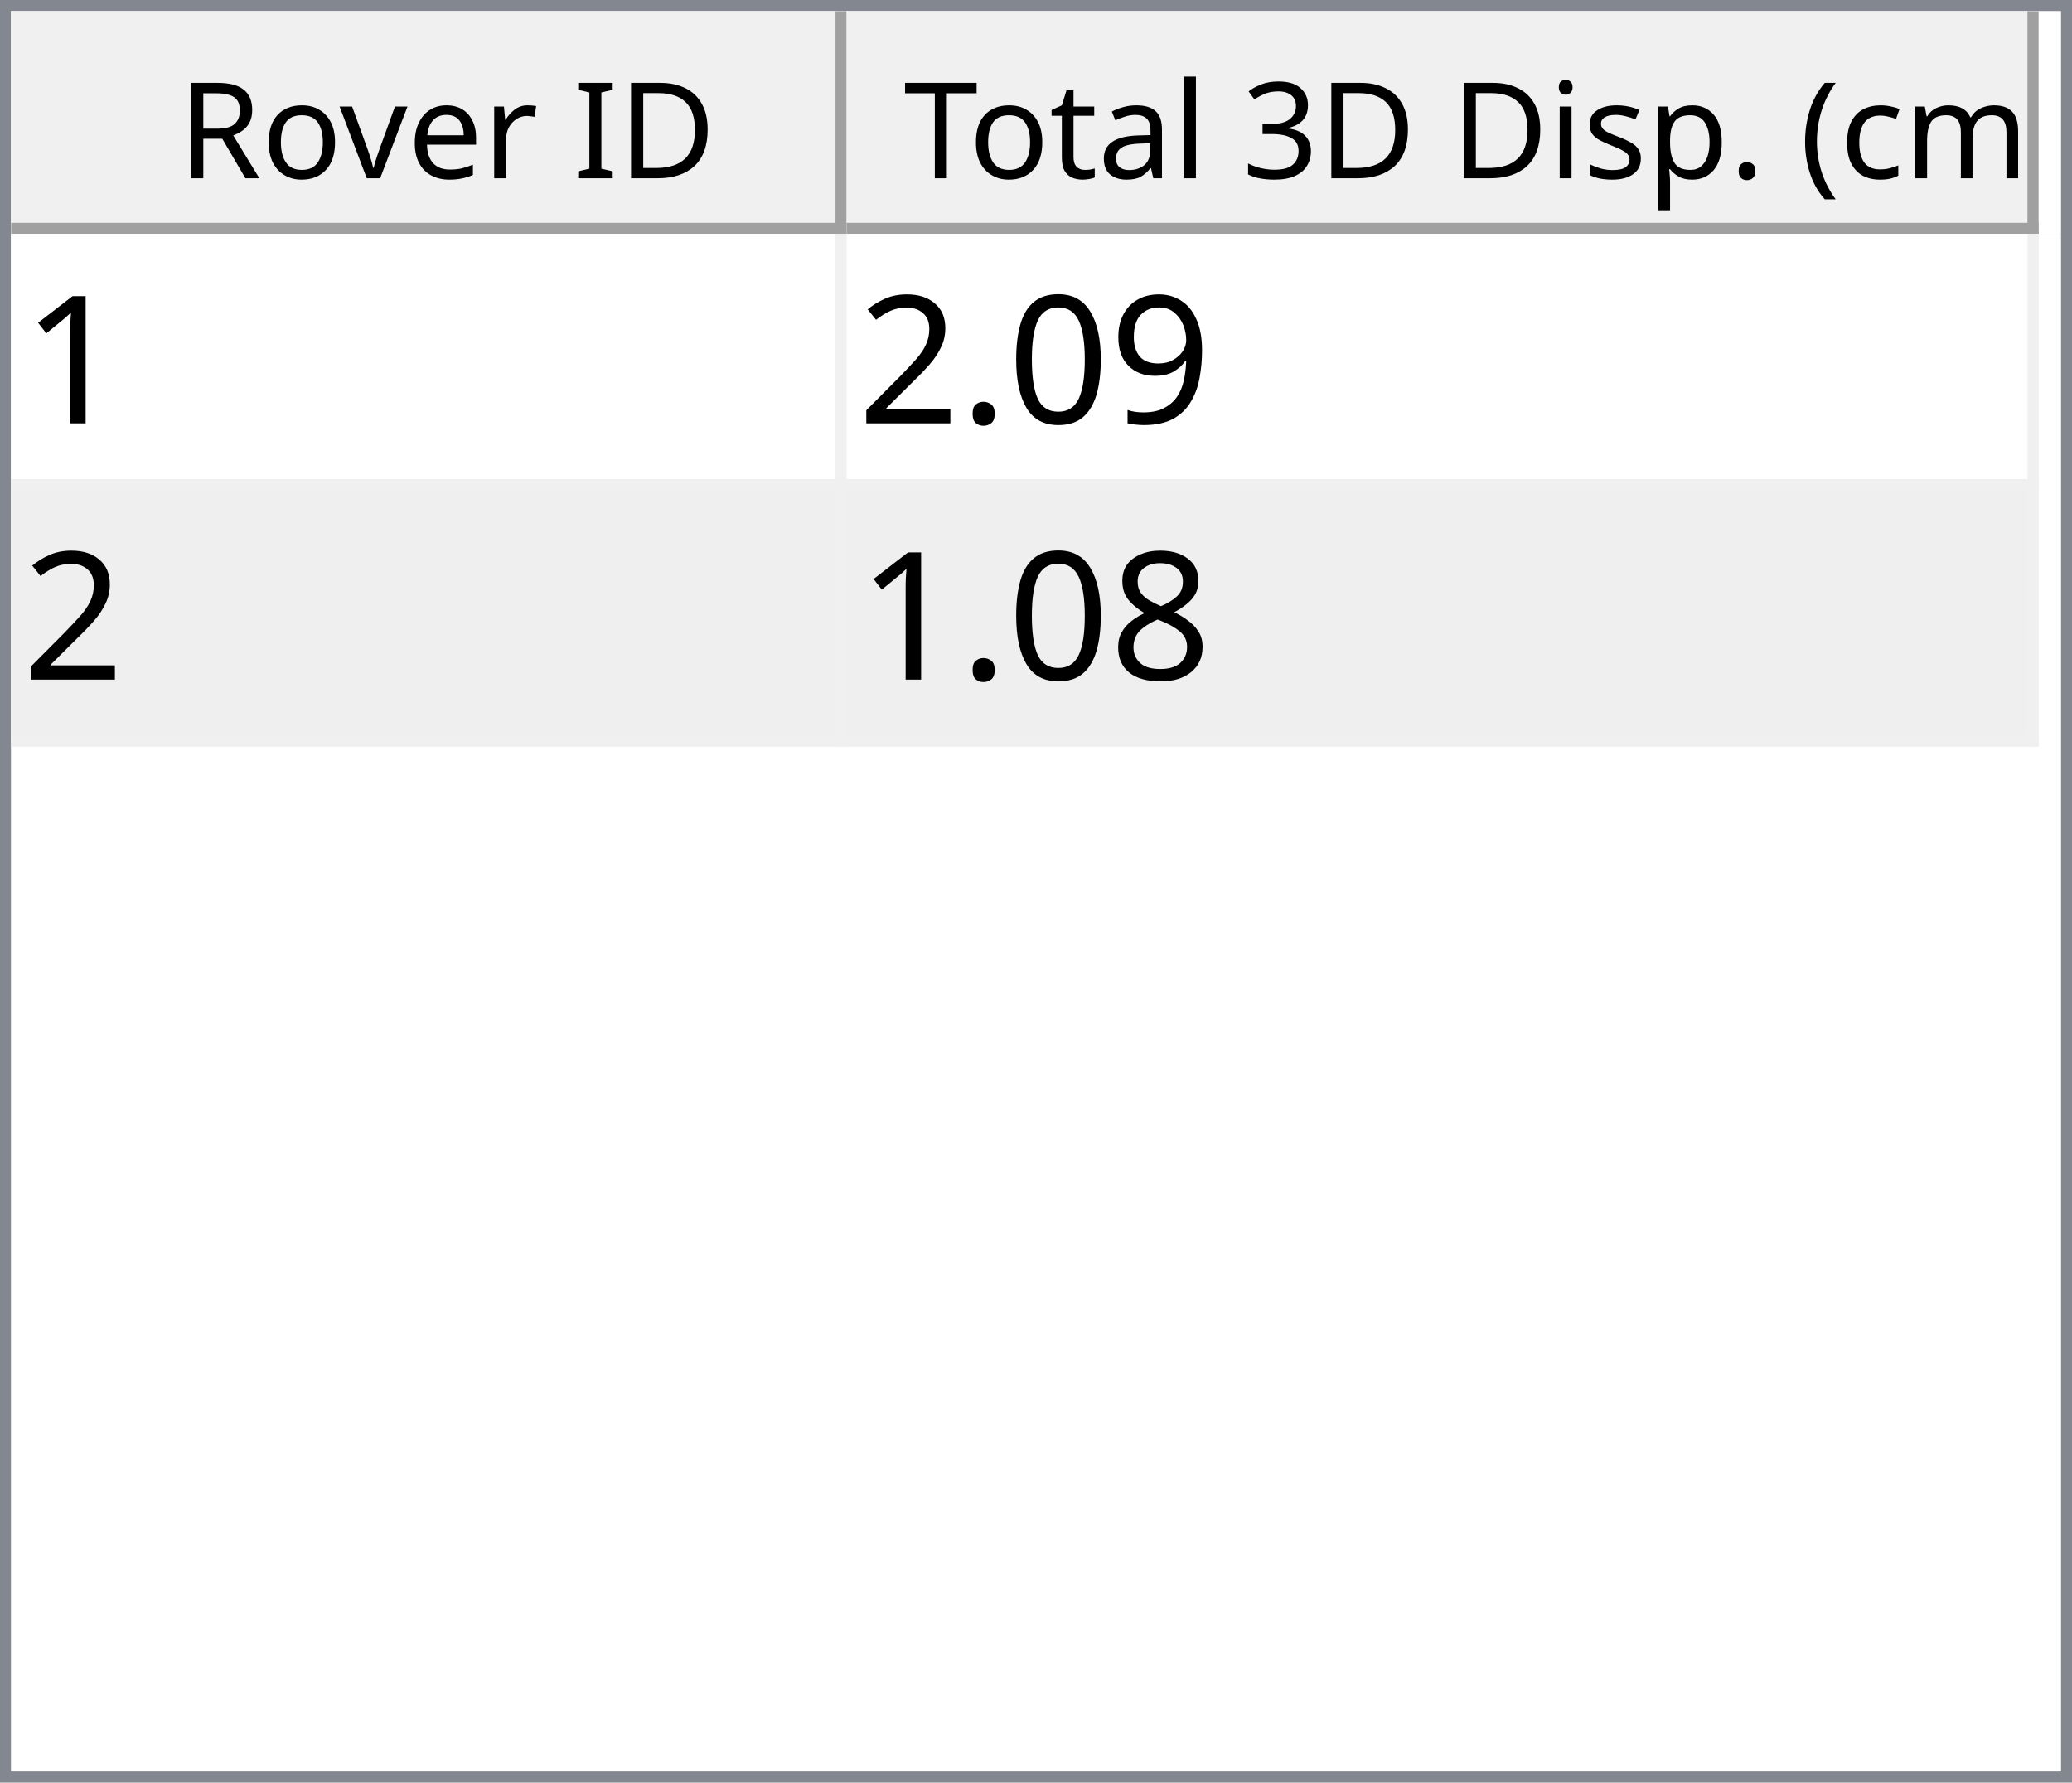
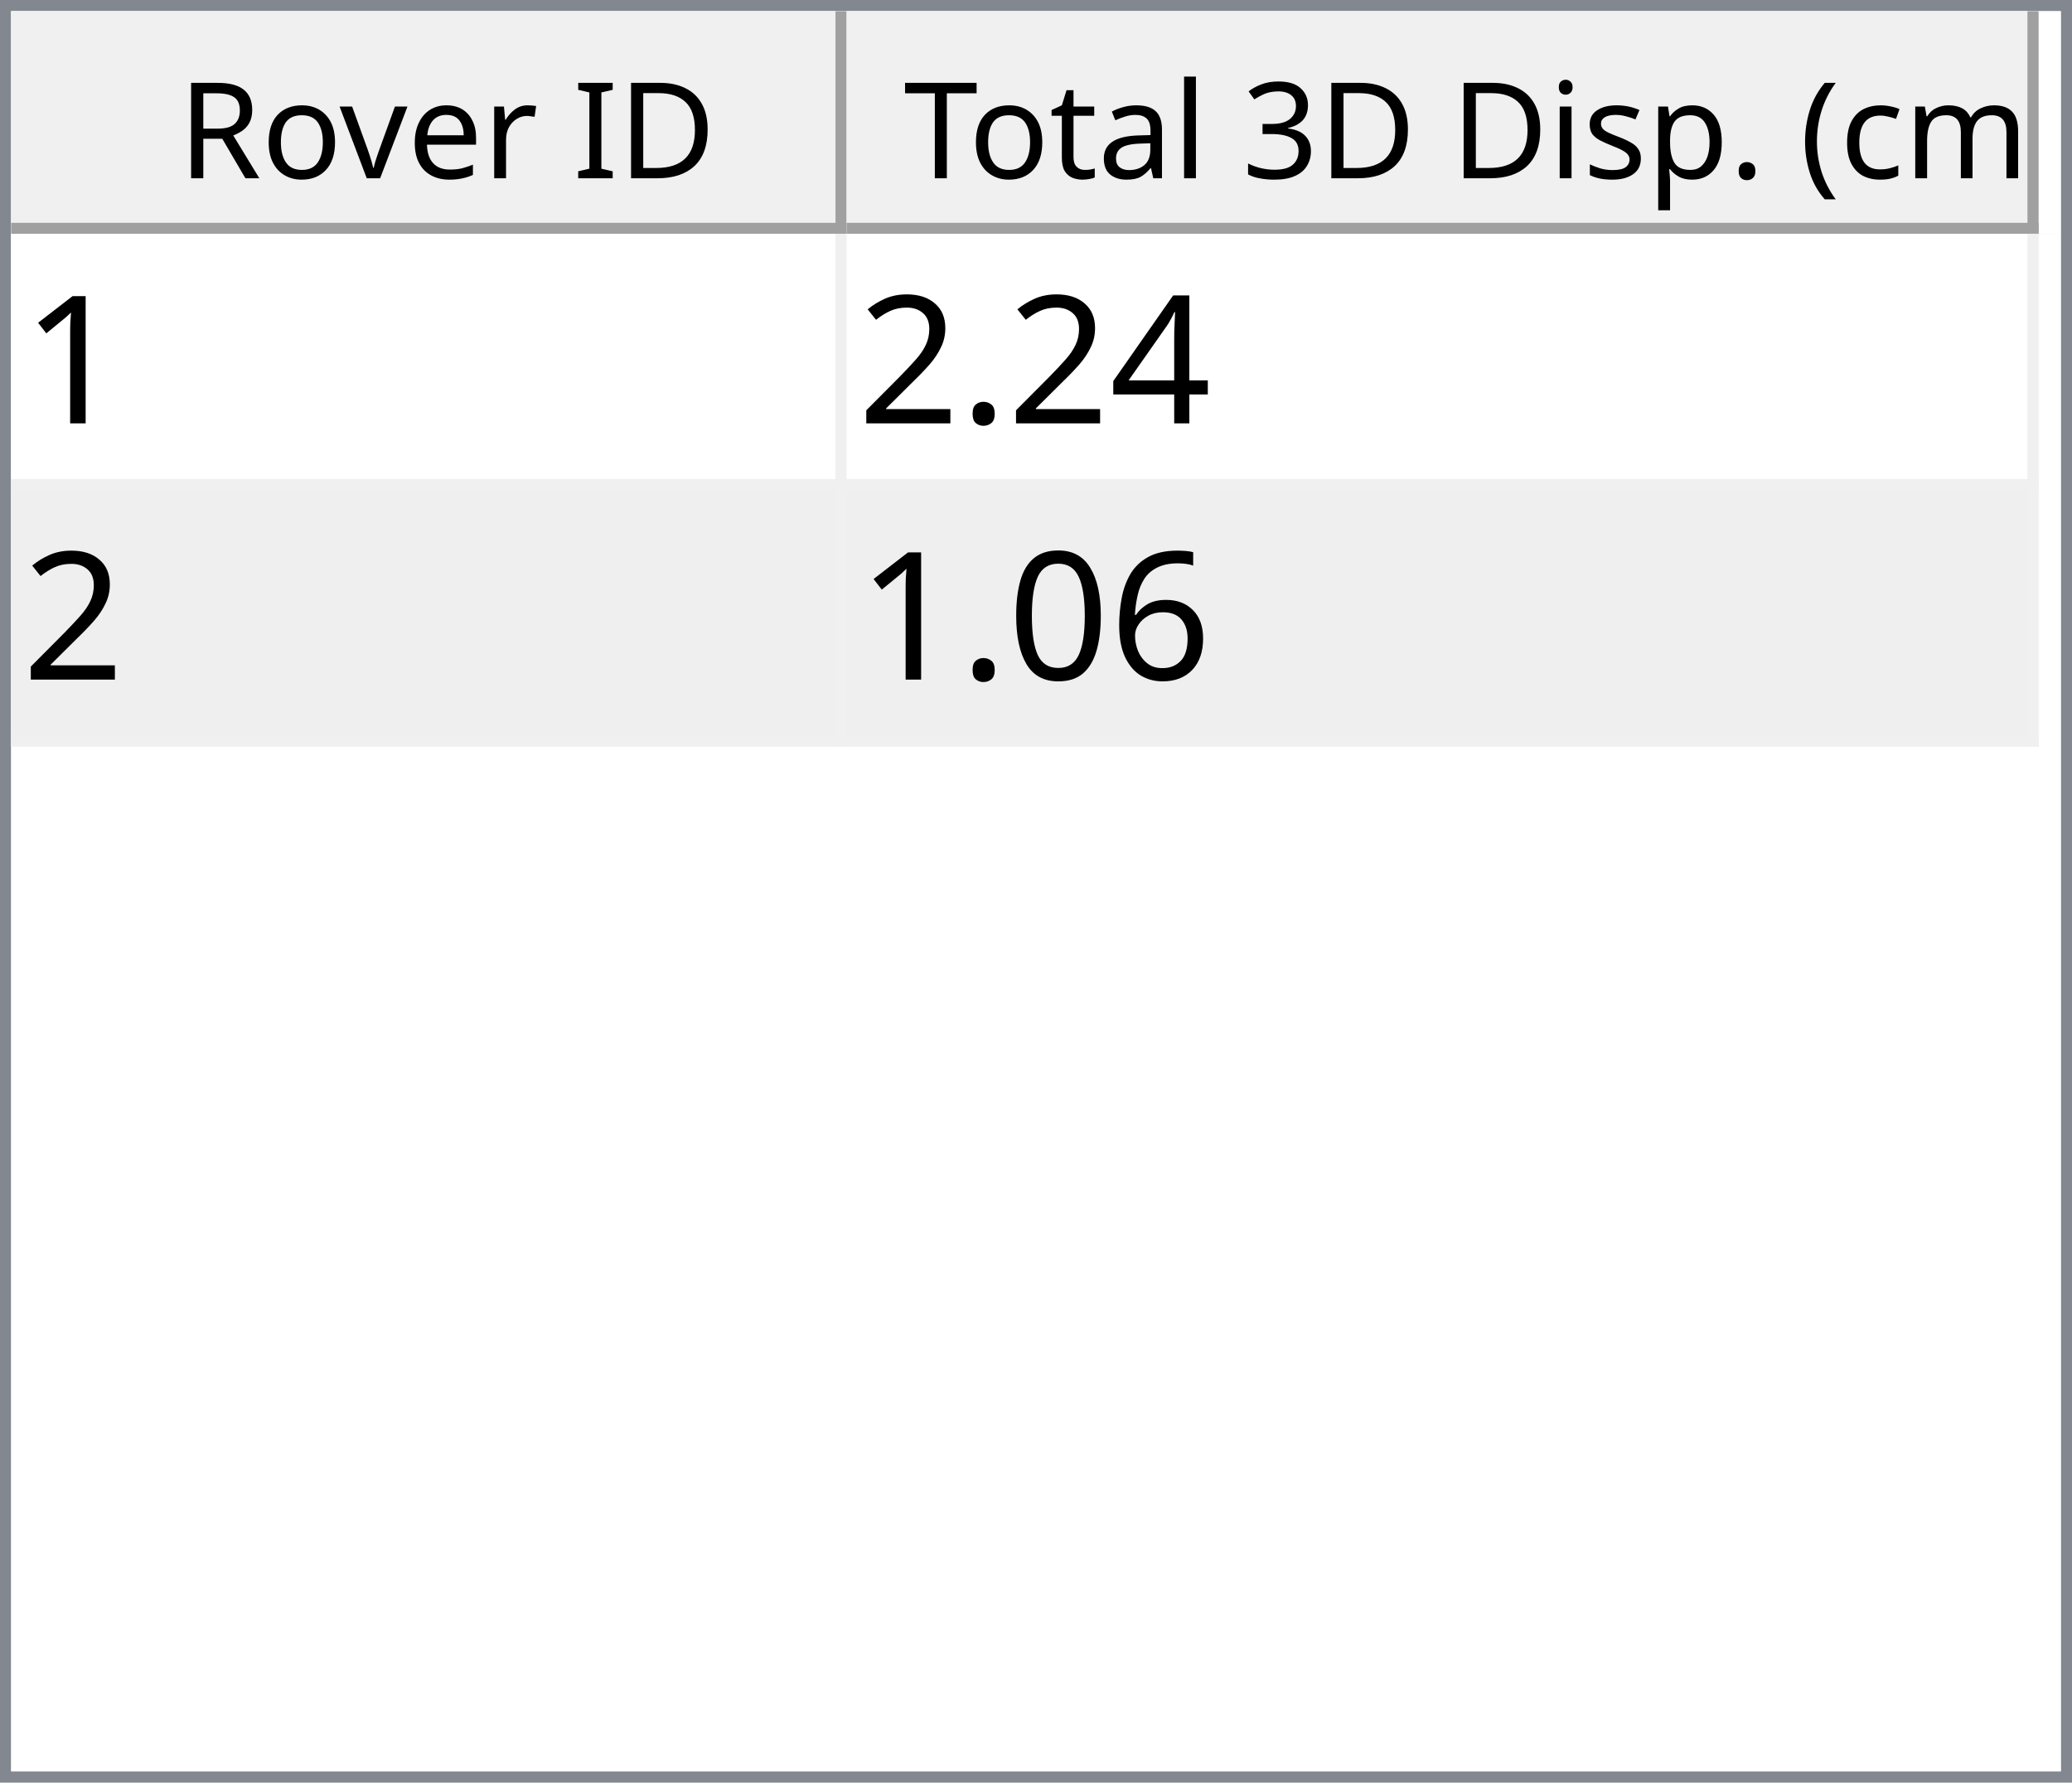
<svg xmlns="http://www.w3.org/2000/svg" style="fill-opacity:1; color-rendering:auto; color-interpolation:auto; text-rendering:auto; stroke:black; stroke-linecap:square; stroke-miterlimit:10; shape-rendering:auto; stroke-opacity:1; fill:black; stroke-dasharray:none; font-weight:normal; stroke-width:1; font-family:'Dialog'; font-style:normal; stroke-linejoin:miter; font-size:12px; stroke-dashoffset:0; image-rendering:auto;" width="186" height="160">
  <defs id="genericDefs" />
  <g>
    <defs id="defs1">
      <clipPath clipPathUnits="userSpaceOnUse" id="clipPath1">
        <path d="M0 0 L186 0 L186 160 L0 160 L0 0 Z" />
      </clipPath>
      <clipPath clipPathUnits="userSpaceOnUse" id="clipPath2">
        <path d="M0 0 L0 160 L186 160 L186 0 Z" />
      </clipPath>
      <clipPath clipPathUnits="userSpaceOnUse" id="clipPath3">
        <path d="M0 0 L0 20 L184 20 L184 0 Z" />
      </clipPath>
      <clipPath clipPathUnits="userSpaceOnUse" id="clipPath4">
        <path d="M0 0 L0 20 L75 20 L75 0 Z" />
      </clipPath>
      <clipPath clipPathUnits="userSpaceOnUse" id="clipPath5">
        <path d="M1 1 L1 19 L74 19 L74 1 Z" />
      </clipPath>
      <clipPath clipPathUnits="userSpaceOnUse" id="clipPath6">
        <path d="M0 0 L0 18 L73 18 L73 0 Z" />
      </clipPath>
      <clipPath clipPathUnits="userSpaceOnUse" id="clipPath7">
        <path d="M-0.5 -0.5 L-0.5 19.5 L74.5 19.5 L74.5 -0.5 Z" />
      </clipPath>
      <clipPath clipPathUnits="userSpaceOnUse" id="clipPath8">
        <path d="M0 0 L0 20 L107 20 L107 0 Z" />
      </clipPath>
      <clipPath clipPathUnits="userSpaceOnUse" id="clipPath9">
        <path d="M1 1 L1 19 L106 19 L106 1 Z" />
      </clipPath>
      <clipPath clipPathUnits="userSpaceOnUse" id="clipPath10">
        <path d="M0 0 L0 18 L105 18 L105 0 Z" />
      </clipPath>
      <clipPath clipPathUnits="userSpaceOnUse" id="clipPath11">
        <path d="M-0.5 -0.5 L-0.5 19.5 L106.5 19.5 L106.5 -0.5 Z" />
      </clipPath>
      <clipPath clipPathUnits="userSpaceOnUse" id="clipPath12">
        <path d="M0 0 L0 138 L184 138 L184 0 Z" />
      </clipPath>
      <clipPath clipPathUnits="userSpaceOnUse" id="clipPath13">
        <path d="M0 0 L0 46 L182 46 L182 0 Z" />
      </clipPath>
      <clipPath clipPathUnits="userSpaceOnUse" id="clipPath14">
        <path d="M-0.5 -0.5 L-0.5 45.5 L181.5 45.5 L181.5 -0.5 Z" />
      </clipPath>
      <clipPath clipPathUnits="userSpaceOnUse" id="clipPath15">
        <path d="M0 0 L0 22 L74 22 L74 0 Z" />
      </clipPath>
      <clipPath clipPathUnits="userSpaceOnUse" id="clipPath16">
        <path d="M0 0 L0 22 L106 22 L106 0 Z" />
      </clipPath>
      <font horiz-adv-x="64.551" id="font1">
        <font-face ascent="107.91" descent="25.098" units-per-em="100" style="font-style:normal; font-family:Segoe UI; font-weight:normal;" />
        <missing-glyph horiz-adv-x="64.551" d="M8.109 0 L8.109 68.266 L56.453 68.266 L56.453 0 L8.109 0 ZM15.328 7.234 L49.219 7.234 L49.219 61.031 L15.328 61.031 L15.328 7.234 Z" />
        <glyph unicode="D" horiz-adv-x="70.117" d="M9.188 0 L9.188 70.016 L28.516 70.016 Q65.531 70.016 65.531 35.891 Q65.531 19.672 55.25 9.836 Q44.969 0 27.734 0 L9.188 0 ZM17.391 62.594 L17.391 7.422 L27.828 7.422 Q41.609 7.422 49.273 14.797 Q56.938 22.172 56.938 35.688 Q56.938 62.594 28.328 62.594 L17.391 62.594 Z" />
        <glyph unicode="I" horiz-adv-x="26.611" d="M17.391 0 L9.188 0 L9.188 70.016 L17.391 70.016 L17.391 0 Z" />
        <glyph unicode=" " horiz-adv-x="27.393" d="" />
        <glyph unicode="r" horiz-adv-x="34.766" d="M34.188 41.891 Q32.078 43.5 28.125 43.5 Q23 43.5 19.555 38.672 Q16.109 33.844 16.109 25.484 L16.109 0 L8.109 0 L8.109 50 L16.109 50 L16.109 39.703 L16.312 39.703 Q18.016 44.969 21.531 47.922 Q25.047 50.875 29.391 50.875 Q32.516 50.875 34.188 50.203 L34.188 41.891 Z" />
        <glyph unicode="e" horiz-adv-x="52.295" d="M48.297 23 L12.984 23 Q13.188 14.656 17.484 10.109 Q21.781 5.562 29.297 5.562 Q37.75 5.562 44.828 11.141 L44.828 3.609 Q38.234 -1.172 27.391 -1.172 Q16.797 -1.172 10.742 5.641 Q4.688 12.453 4.688 24.812 Q4.688 36.469 11.305 43.82 Q17.922 51.172 27.734 51.172 Q37.547 51.172 42.922 44.828 Q48.297 38.484 48.297 27.203 L48.297 23 ZM40.094 29.781 Q40.047 36.719 36.75 40.578 Q33.453 44.438 27.594 44.438 Q21.922 44.438 17.969 40.383 Q14.016 36.328 13.094 29.781 L40.094 29.781 Z" />
        <glyph unicode="v" horiz-adv-x="47.9" d="M47.406 50 L27.484 0 L19.625 0 L0.688 50 L9.469 50 L22.172 13.672 Q23.578 9.672 23.922 6.688 L24.125 6.688 Q24.609 10.453 25.688 13.484 L38.969 50 L47.406 50 Z" />
        <glyph unicode="o" horiz-adv-x="58.594" d="M29 -1.172 Q17.922 -1.172 11.305 5.836 Q4.688 12.844 4.688 24.422 Q4.688 37.016 11.57 44.094 Q18.453 51.172 30.172 51.172 Q41.359 51.172 47.633 44.289 Q53.906 37.406 53.906 25.203 Q53.906 13.234 47.141 6.031 Q40.375 -1.172 29 -1.172 ZM29.594 44.438 Q21.875 44.438 17.383 39.188 Q12.891 33.938 12.891 24.703 Q12.891 15.828 17.43 10.695 Q21.969 5.562 29.594 5.562 Q37.359 5.562 41.531 10.594 Q45.703 15.625 45.703 24.906 Q45.703 34.281 41.531 39.359 Q37.359 44.438 29.594 44.438 Z" />
        <glyph unicode="R" horiz-adv-x="59.814" d="M59.375 0 L49.609 0 L37.891 19.625 Q36.281 22.359 34.766 24.289 Q33.25 26.219 31.664 27.438 Q30.078 28.656 28.25 29.219 Q26.422 29.781 24.125 29.781 L17.391 29.781 L17.391 0 L9.188 0 L9.188 70.016 L30.078 70.016 Q34.672 70.016 38.555 68.867 Q42.438 67.719 45.289 65.375 Q48.141 63.031 49.758 59.547 Q51.375 56.062 51.375 51.375 Q51.375 47.703 50.273 44.656 Q49.172 41.609 47.148 39.211 Q45.125 36.812 42.266 35.133 Q39.406 33.453 35.844 32.516 L35.844 32.328 Q37.594 31.547 38.891 30.547 Q40.188 29.547 41.359 28.18 Q42.531 26.812 43.68 25.078 Q44.828 23.344 46.234 21.047 L59.375 0 ZM17.391 62.594 L17.391 37.203 L28.516 37.203 Q31.594 37.203 34.203 38.133 Q36.812 39.062 38.719 40.797 Q40.625 42.531 41.703 45.047 Q42.781 47.562 42.781 50.688 Q42.781 56.297 39.141 59.445 Q35.5 62.594 28.609 62.594 L17.391 62.594 Z" />
        <glyph unicode=")" horiz-adv-x="30.176" d="M8.297 -15.922 L1.172 -15.922 Q16.406 2.344 16.406 26.812 Q16.406 51.469 1.078 70.016 L8.297 70.016 Q23.531 52.156 23.531 26.703 Q23.531 1.375 8.297 -15.922 Z" />
        <glyph unicode="m" horiz-adv-x="86.133" d="M79.109 0 L71.094 0 L71.094 28.719 Q71.094 37.016 68.531 40.727 Q65.969 44.438 59.906 44.438 Q54.781 44.438 51.195 39.75 Q47.609 35.062 47.609 28.516 L47.609 0 L39.594 0 L39.594 29.688 Q39.594 44.438 28.219 44.438 Q22.953 44.438 19.531 40.016 Q16.109 35.594 16.109 28.516 L16.109 0 L8.109 0 L8.109 50 L16.109 50 L16.109 42.094 L16.312 42.094 Q21.625 51.172 31.844 51.172 Q36.969 51.172 40.773 48.312 Q44.578 45.453 46 40.828 Q51.562 51.172 62.594 51.172 Q79.109 51.172 79.109 30.812 L79.109 0 Z" />
        <glyph unicode="c" horiz-adv-x="46.191" d="M42.188 2.297 Q36.422 -1.172 28.516 -1.172 Q17.828 -1.172 11.258 5.789 Q4.688 12.75 4.688 23.828 Q4.688 36.188 11.766 43.68 Q18.844 51.172 30.672 51.172 Q37.25 51.172 42.281 48.734 L42.281 40.531 Q36.719 44.438 30.375 44.438 Q22.703 44.438 17.797 38.945 Q12.891 33.453 12.891 24.516 Q12.891 15.719 17.508 10.641 Q22.125 5.562 29.891 5.562 Q36.422 5.562 42.188 9.906 L42.188 2.297 Z" />
        <glyph unicode="(" horiz-adv-x="30.176" d="M29.109 -15.922 L21.969 -15.922 Q6.844 1.375 6.844 26.703 Q6.844 52.156 21.969 70.016 L29.203 70.016 Q13.875 51.469 13.875 26.812 Q13.875 2.344 29.109 -15.922 Z" />
        <glyph unicode="." horiz-adv-x="21.68" d="M10.891 -1.078 Q8.641 -1.078 7.055 0.539 Q5.469 2.156 5.469 4.391 Q5.469 6.641 7.055 8.273 Q8.641 9.906 10.891 9.906 Q13.188 9.906 14.797 8.273 Q16.406 6.641 16.406 4.391 Q16.406 2.156 14.797 0.539 Q13.188 -1.078 10.891 -1.078 Z" />
        <glyph unicode="p" horiz-adv-x="58.789" d="M16.312 7.234 L16.109 7.234 L16.109 -23 L8.109 -23 L8.109 50 L16.109 50 L16.109 41.219 L16.312 41.219 Q22.219 51.172 33.594 51.172 Q43.266 51.172 48.688 44.461 Q54.109 37.75 54.109 26.469 Q54.109 13.922 48 6.375 Q41.891 -1.172 31.297 -1.172 Q21.578 -1.172 16.312 7.234 ZM16.109 27.391 L16.109 20.406 Q16.109 14.203 20.141 9.883 Q24.172 5.562 30.375 5.562 Q37.641 5.562 41.773 11.133 Q45.906 16.703 45.906 26.609 Q45.906 34.969 42.047 39.703 Q38.188 44.438 31.594 44.438 Q24.609 44.438 20.359 39.578 Q16.109 34.719 16.109 27.391 Z" />
        <glyph unicode="s" horiz-adv-x="42.432" d="M5.078 1.812 L5.078 10.406 Q11.625 5.562 19.484 5.562 Q30.031 5.562 30.031 12.594 Q30.031 14.594 29.125 15.992 Q28.219 17.391 26.68 18.461 Q25.141 19.531 23.07 20.383 Q21 21.234 18.609 22.172 Q15.281 23.484 12.766 24.828 Q10.25 26.172 8.57 27.859 Q6.891 29.547 6.031 31.695 Q5.172 33.844 5.172 36.719 Q5.172 40.234 6.789 42.945 Q8.406 45.656 11.086 47.484 Q13.766 49.312 17.211 50.242 Q20.656 51.172 24.312 51.172 Q30.812 51.172 35.938 48.922 L35.938 40.828 Q30.422 44.438 23.25 44.438 Q21 44.438 19.195 43.922 Q17.391 43.406 16.094 42.477 Q14.797 41.547 14.086 40.258 Q13.375 38.969 13.375 37.406 Q13.375 35.453 14.086 34.133 Q14.797 32.812 16.164 31.789 Q17.531 30.766 19.484 29.938 Q21.438 29.109 23.922 28.125 Q27.25 26.859 29.883 25.516 Q32.516 24.172 34.375 22.484 Q36.234 20.797 37.234 18.602 Q38.234 16.406 38.234 13.375 Q38.234 9.672 36.602 6.938 Q34.969 4.203 32.234 2.398 Q29.5 0.594 25.93 -0.289 Q22.359 -1.172 18.453 -1.172 Q10.75 -1.172 5.078 1.812 Z" />
        <glyph unicode="i" horiz-adv-x="24.219" d="M12.203 62.703 Q10.062 62.703 8.547 64.164 Q7.031 65.625 7.031 67.875 Q7.031 70.125 8.547 71.609 Q10.062 73.094 12.203 73.094 Q14.406 73.094 15.945 71.609 Q17.484 70.125 17.484 67.875 Q17.484 65.719 15.945 64.211 Q14.406 62.703 12.203 62.703 ZM16.109 0 L8.109 0 L8.109 50 L16.109 50 L16.109 0 Z" />
        <glyph unicode="3" horiz-adv-x="53.906" d="M46.531 19.828 Q46.531 15.094 44.75 11.211 Q42.969 7.328 39.719 4.57 Q36.469 1.812 31.93 0.297 Q27.391 -1.219 21.922 -1.219 Q11.922 -1.219 6 2.594 L6 11.188 Q13.094 5.609 22.219 5.609 Q25.875 5.609 28.828 6.539 Q31.781 7.469 33.906 9.227 Q36.031 10.984 37.18 13.477 Q38.328 15.969 38.328 19.094 Q38.328 32.812 18.797 32.812 L12.984 32.812 L12.984 39.594 L18.5 39.594 Q35.797 39.594 35.797 52.484 Q35.797 64.406 22.609 64.406 Q15.188 64.406 8.688 59.422 L8.688 67.188 Q15.375 71.188 24.609 71.188 Q29 71.188 32.57 69.969 Q36.141 68.75 38.68 66.555 Q41.219 64.359 42.609 61.281 Q44 58.203 44 54.5 Q44 40.672 30.031 36.719 L30.031 36.531 Q33.594 36.141 36.625 34.797 Q39.656 33.453 41.852 31.305 Q44.047 29.156 45.289 26.25 Q46.531 23.344 46.531 19.828 Z" />
        <glyph unicode="l" horiz-adv-x="24.219" d="M16.109 0 L8.109 0 L8.109 74.031 L16.109 74.031 L16.109 0 Z" />
        <glyph unicode="a" horiz-adv-x="50.879" d="M43.891 0 L35.891 0 L35.891 7.812 L35.688 7.812 Q30.469 -1.172 20.312 -1.172 Q12.844 -1.172 8.617 2.781 Q4.391 6.734 4.391 13.281 Q4.391 27.297 20.906 29.594 L35.891 31.688 Q35.891 44.438 25.594 44.438 Q16.547 44.438 9.281 38.281 L9.281 46.484 Q16.656 51.172 26.266 51.172 Q43.891 51.172 43.891 32.516 L43.891 0 ZM35.891 25.297 L23.828 23.641 Q18.266 22.859 15.43 20.875 Q12.594 18.891 12.594 13.875 Q12.594 10.203 15.211 7.883 Q17.828 5.562 22.172 5.562 Q28.125 5.562 32.008 9.742 Q35.891 13.922 35.891 20.312 L35.891 25.297 Z" />
        <glyph unicode="t" horiz-adv-x="33.887" d="M31.297 0.484 Q28.469 -1.078 23.828 -1.078 Q10.688 -1.078 10.688 13.578 L10.688 43.172 L2.094 43.172 L2.094 50 L10.688 50 L10.688 62.203 L18.703 64.797 L18.703 50 L31.297 50 L31.297 43.172 L18.703 43.172 L18.703 14.984 Q18.703 9.969 20.414 7.82 Q22.125 5.672 26.078 5.672 Q29.109 5.672 31.297 7.328 L31.297 0.484 Z" />
        <glyph unicode="T" horiz-adv-x="52.393" d="M50.594 62.594 L30.375 62.594 L30.375 0 L22.172 0 L22.172 62.594 L2 62.594 L2 70.016 L50.594 70.016 L50.594 62.594 Z" />
      </font>
      <font horiz-adv-x="75.0" id="font2">
        <font-face ascent="100.537" descent="21.973" units-per-em="100" style="font-style:normal; font-family:sans-serif; font-weight:normal;" />
        <missing-glyph horiz-adv-x="75.0" d="M12.5 0 L12.5 62.5 L62.5 62.5 L62.5 0 L12.5 0 ZM14.062 1.562 L60.938 1.562 L60.938 60.938 L14.062 60.938 L14.062 1.562 Z" />
        <glyph unicode="1" horiz-adv-x="55.615" d="M37.25 0 L28.469 0 L28.469 56 Q25.297 52.984 20.141 49.953 Q14.984 46.922 10.891 45.406 L10.891 53.906 Q18.266 57.375 23.781 62.305 Q29.297 67.234 31.594 71.875 L37.25 71.875 L37.25 0 Z" />
-         <glyph unicode="9" horiz-adv-x="55.615" d="M5.469 16.547 L13.922 17.328 Q14.984 11.375 18.016 8.688 Q21.047 6 25.781 6 Q29.828 6 32.883 7.859 Q35.938 9.719 37.891 12.82 Q39.844 15.922 41.164 21.195 Q42.484 26.469 42.484 31.938 Q42.484 32.516 42.438 33.688 Q39.797 29.5 35.234 26.883 Q30.672 24.266 25.344 24.266 Q16.453 24.266 10.305 30.711 Q4.156 37.156 4.156 47.703 Q4.156 58.594 10.578 65.234 Q17 71.875 26.656 71.875 Q33.641 71.875 39.43 68.117 Q45.219 64.359 48.219 57.398 Q51.219 50.438 51.219 37.25 Q51.219 23.531 48.242 15.406 Q45.266 7.281 39.383 3.031 Q33.5 -1.219 25.594 -1.219 Q17.188 -1.219 11.867 3.445 Q6.547 8.109 5.469 16.547 ZM41.453 48.141 Q41.453 55.719 37.43 60.156 Q33.406 64.594 27.734 64.594 Q21.875 64.594 17.531 59.812 Q13.188 55.031 13.188 47.406 Q13.188 40.578 17.312 36.305 Q21.438 32.031 27.484 32.031 Q33.594 32.031 37.523 36.305 Q41.453 40.578 41.453 48.141 Z" />
-         <glyph unicode="0" horiz-adv-x="55.615" d="M4.156 35.297 Q4.156 48 6.766 55.742 Q9.375 63.484 14.523 67.68 Q19.672 71.875 27.484 71.875 Q33.25 71.875 37.594 69.555 Q41.938 67.234 44.773 62.867 Q47.609 58.5 49.219 52.227 Q50.828 45.953 50.828 35.297 Q50.828 22.703 48.242 14.969 Q45.656 7.234 40.508 3.008 Q35.359 -1.219 27.484 -1.219 Q17.141 -1.219 11.234 6.203 Q4.156 15.141 4.156 35.297 ZM13.188 35.297 Q13.188 17.672 17.312 11.836 Q21.438 6 27.484 6 Q33.547 6 37.672 11.859 Q41.797 17.719 41.797 35.297 Q41.797 52.984 37.672 58.789 Q33.547 64.594 27.391 64.594 Q21.344 64.594 17.719 59.469 Q13.188 52.938 13.188 35.297 Z" />
+         <glyph unicode="4" horiz-adv-x="55.615" d="M32.328 0 L32.328 17.141 L1.266 17.141 L1.266 25.203 L33.938 71.578 L41.109 71.578 L41.109 25.203 L50.781 25.203 L50.781 17.141 L41.109 17.141 L41.109 0 L32.328 0 ZM32.328 25.203 L32.328 57.469 L9.906 25.203 L32.328 25.203 Z" />
        <glyph unicode="." horiz-adv-x="27.783" d="M9.078 0 L9.078 10.016 L19.094 10.016 L19.094 0 L9.078 0 Z" />
        <glyph unicode="2" horiz-adv-x="55.615" d="M50.344 8.453 L50.344 0 L3.031 0 Q2.938 3.172 4.047 6.109 Q5.859 10.938 9.836 15.625 Q13.812 20.312 21.344 26.469 Q33.016 36.031 37.117 41.625 Q41.219 47.219 41.219 52.203 Q41.219 57.422 37.477 61.008 Q33.734 64.594 27.734 64.594 Q21.391 64.594 17.578 60.789 Q13.766 56.984 13.719 50.25 L4.688 51.172 Q5.609 61.281 11.664 66.578 Q17.719 71.875 27.938 71.875 Q38.234 71.875 44.242 66.164 Q50.25 60.453 50.25 52 Q50.25 47.703 48.492 43.555 Q46.734 39.406 42.656 34.812 Q38.578 30.219 29.109 22.219 Q21.188 15.578 18.945 13.211 Q16.703 10.844 15.234 8.453 L50.344 8.453 Z" />
-         <glyph unicode="8" horiz-adv-x="55.615" d="M17.672 38.812 Q12.203 40.828 9.57 44.539 Q6.938 48.25 6.938 53.422 Q6.938 61.234 12.555 66.555 Q18.172 71.875 27.484 71.875 Q36.859 71.875 42.578 66.43 Q48.297 60.984 48.297 53.172 Q48.297 48.188 45.68 44.508 Q43.062 40.828 37.75 38.812 Q44.344 36.672 47.781 31.883 Q51.219 27.094 51.219 20.453 Q51.219 11.281 44.727 5.031 Q38.234 -1.219 27.641 -1.219 Q17.047 -1.219 10.547 5.055 Q4.047 11.328 4.047 20.703 Q4.047 27.688 7.594 32.398 Q11.141 37.109 17.672 38.812 ZM15.922 53.719 Q15.922 48.641 19.195 45.414 Q22.469 42.188 27.688 42.188 Q32.766 42.188 36.016 45.383 Q39.266 48.578 39.266 53.219 Q39.266 58.062 35.914 61.359 Q32.562 64.656 27.594 64.656 Q22.562 64.656 19.242 61.43 Q15.922 58.203 15.922 53.719 ZM13.094 20.656 Q13.094 16.891 14.875 13.375 Q16.656 9.859 20.172 7.93 Q23.688 6 27.734 6 Q34.031 6 38.133 10.055 Q42.234 14.109 42.234 20.359 Q42.234 26.703 38.016 30.859 Q33.797 35.016 27.438 35.016 Q21.234 35.016 17.164 30.914 Q13.094 26.812 13.094 20.656 Z" />
+         <glyph unicode="6" horiz-adv-x="55.615" d="M49.75 54.047 L41.016 53.375 Q39.844 58.547 37.703 60.891 Q34.125 64.656 28.906 64.656 Q24.703 64.656 21.531 62.312 Q17.391 59.281 14.992 53.469 Q12.594 47.656 12.5 36.922 Q15.672 41.75 20.266 44.094 Q24.859 46.438 29.891 46.438 Q38.672 46.438 44.852 39.969 Q51.031 33.5 51.031 23.25 Q51.031 16.5 48.125 10.719 Q45.219 4.938 40.141 1.859 Q35.062 -1.219 28.609 -1.219 Q17.625 -1.219 10.695 6.859 Q3.766 14.938 3.766 33.5 Q3.766 54.25 11.422 63.672 Q18.109 71.875 29.438 71.875 Q37.891 71.875 43.289 67.141 Q48.688 62.406 49.75 54.047 ZM13.875 23.188 Q13.875 18.656 15.797 14.508 Q17.719 10.359 21.188 8.18 Q24.656 6 28.469 6 Q34.031 6 38.039 10.492 Q42.047 14.984 42.047 22.703 Q42.047 30.125 38.086 34.398 Q34.125 38.672 28.125 38.672 Q22.172 38.672 18.023 34.398 Q13.875 30.125 13.875 23.188 Z" />
+         <glyph unicode="0" horiz-adv-x="55.615" d="M4.156 35.297 Q4.156 48 6.766 55.742 Q9.375 63.484 14.523 67.68 Q19.672 71.875 27.484 71.875 Q33.25 71.875 37.594 69.555 Q41.938 67.234 44.773 62.867 Q47.609 58.5 49.219 52.227 Q50.828 45.953 50.828 35.297 Q50.828 22.703 48.242 14.969 Q45.656 7.234 40.508 3.008 Q35.359 -1.219 27.484 -1.219 Q17.141 -1.219 11.234 6.203 Q4.156 15.141 4.156 35.297 ZM13.188 35.297 Q13.188 17.672 17.312 11.836 Q21.438 6 27.484 6 Q33.547 6 37.672 11.859 Q41.797 17.719 41.797 35.297 Q41.797 52.984 37.672 58.789 Q33.547 64.594 27.391 64.594 Q21.344 64.594 17.719 59.469 Q13.188 52.938 13.188 35.297 Z" />
      </font>
    </defs>
    <g style="fill:white; stroke:white;">
      <rect x="0" y="0" width="186" style="clip-path:url(#clipPath1); stroke:none;" height="160" />
    </g>
    <g style="fill:white; text-rendering:optimizeSpeed; color-rendering:optimizeSpeed; image-rendering:optimizeSpeed; shape-rendering:crispEdges; stroke:white; color-interpolation:sRGB;">
      <rect x="0" width="186" height="160" y="0" style="stroke:none;" />
      <path style="stroke:none;" d="M0 160 L186 160 L186 0 L0 0 Z" />
    </g>
    <g style="fill:rgb(240,240,240); font-family:'Segoe UI'; stroke:rgb(240,240,240);">
      <rect x="0" y="0" width="186" style="clip-path:url(#clipPath2); stroke:none;" height="160" />
    </g>
    <g style="fill:rgb(130,135,144); font-family:'Segoe UI'; stroke:rgb(130,135,144);">
      <path d="M0 0 L186 0 L186 160 L0 160 L0 0 ZM1 1 L185 1 L185 159 L1 159 L1 1 Z" style="fill-rule:evenodd; clip-path:url(#clipPath2); stroke:none;" />
    </g>
    <g style="fill:white; font-family:'Segoe UI'; stroke:white;" transform="translate(1,1)">
      <rect x="0" y="0" width="184" style="clip-path:url(#clipPath3); stroke:none;" height="20" />
    </g>
    <g style="fill:rgb(240,240,240); font-family:'Segoe UI'; stroke:rgb(240,240,240);" transform="translate(1,1)">
      <rect x="0" y="0" width="75" style="clip-path:url(#clipPath4); stroke:none;" height="20" />
    </g>
    <g style="font-family:'Segoe UI';" transform="translate(2,2)">
      <text x="14" xml:space="preserve" y="14" style="clip-path:url(#clipPath6); stroke:none;">Rover ID</text>
    </g>
    <g style="fill:rgb(160,160,160); font-family:'Segoe UI'; stroke:rgb(160,160,160); stroke-linejoin:bevel;" transform="translate(1.5,1.5)">
      <line x1="74" x2="74" y1="0" style="fill:none; clip-path:url(#clipPath7);" y2="19" />
    </g>
    <g style="fill:rgb(160,160,160); font-family:'Segoe UI'; stroke:rgb(160,160,160); stroke-linejoin:bevel;" transform="matrix(1,0,0,1,1,1) translate(0.5,0.5)">
      <line x1="0" x2="74" y1="19" style="fill:none; clip-path:url(#clipPath7);" y2="19" />
    </g>
    <g style="fill:rgb(240,240,240); font-family:'Segoe UI'; stroke:rgb(240,240,240);" transform="translate(76,1)">
      <rect x="0" y="0" width="107" style="clip-path:url(#clipPath8); stroke:none;" height="20" />
    </g>
    <g style="font-family:'Segoe UI';" transform="translate(77,2)">
      <text x="1" xml:space="preserve" y="14" style="clip-path:url(#clipPath10); stroke:none;"> Total 3D Disp. (cm)</text>
    </g>
    <g style="fill:rgb(160,160,160); font-family:'Segoe UI'; stroke:rgb(160,160,160); stroke-linejoin:bevel;" transform="translate(76.5,1.5)">
      <line x1="106" x2="106" y1="0" style="fill:none; clip-path:url(#clipPath11);" y2="19" />
    </g>
    <g style="fill:rgb(160,160,160); font-family:'Segoe UI'; stroke:rgb(160,160,160); stroke-linejoin:bevel;" transform="matrix(1,0,0,1,76,1) translate(0.5,0.5)">
      <line x1="0" x2="106" y1="19" style="fill:none; clip-path:url(#clipPath11);" y2="19" />
    </g>
    <g style="fill:white; font-family:'Segoe UI'; stroke:white;" transform="translate(1,21)">
      <rect x="0" y="0" width="184" style="clip-path:url(#clipPath12); stroke:none;" height="138" />
    </g>
    <g style="fill:rgb(240,240,240); font-size:16px; font-family:sans-serif; stroke:rgb(240,240,240);" transform="translate(1,21)">
      <rect x="0" y="0" width="182" style="clip-path:url(#clipPath13); stroke:none;" height="46" />
      <line transform="translate(0.5,0.5)" x1="0" x2="181" y1="22" style="clip-path:url(#clipPath14); fill:none; stroke-linejoin:bevel;" y2="22" />
    </g>
    <g transform="matrix(1,0,0,1,1,21) translate(0.5,0.5)" style="fill:rgb(240,240,240); font-size:16px; font-family:sans-serif; stroke:rgb(240,240,240); stroke-linejoin:bevel;">
      <line x1="0" x2="181" y1="45" style="fill:none; clip-path:url(#clipPath14);" y2="45" />
    </g>
    <g transform="matrix(1,0,0,1,1,21) translate(0.5,0.5)" style="fill:rgb(240,240,240); font-size:16px; font-family:sans-serif; stroke:rgb(240,240,240); stroke-linejoin:bevel;">
      <line x1="74" x2="74" y1="0" style="fill:none; clip-path:url(#clipPath14);" y2="45" />
    </g>
    <g transform="matrix(1,0,0,1,1,21) translate(0.5,0.5)" style="fill:rgb(240,240,240); font-size:16px; font-family:sans-serif; stroke:rgb(240,240,240); stroke-linejoin:bevel;">
      <line x1="181" x2="181" y1="0" style="fill:none; clip-path:url(#clipPath14);" y2="45" />
    </g>
    <g style="fill:white; font-size:16px; font-family:sans-serif; stroke:white;" transform="matrix(1,0,0,1,1,21)">
      <rect x="0" y="0" width="74" style="clip-path:url(#clipPath15); stroke:none;" height="22" />
      <text x="1" y="17" style="fill:black; clip-path:url(#clipPath15); stroke:none;" xml:space="preserve">1</text>
    </g>
    <g style="fill:white; font-size:16px; font-family:sans-serif; stroke:white;" transform="matrix(1,0,0,1,1,21) translate(75,0)">
      <rect x="0" y="0" width="106" style="clip-path:url(#clipPath16); stroke:none;" height="22" />
-       <text x="1" y="17" style="fill:black; clip-path:url(#clipPath16); stroke:none;" xml:space="preserve">2.09</text>
+       <text x="1" y="17" style="fill:black; clip-path:url(#clipPath16); stroke:none;" xml:space="preserve">2.24</text>
    </g>
    <g style="fill:rgb(239,239,239); font-size:16px; font-family:sans-serif; stroke:rgb(239,239,239);" transform="matrix(1,0,0,1,1,21) translate(0,23)">
      <rect x="0" y="0" width="74" style="clip-path:url(#clipPath15); stroke:none;" height="22" />
      <text x="1" y="17" style="fill:black; clip-path:url(#clipPath15); stroke:none;" xml:space="preserve">2</text>
    </g>
    <g style="fill:rgb(239,239,239); font-size:16px; font-family:sans-serif; stroke:rgb(239,239,239);" transform="matrix(1,0,0,1,1,21) translate(75,23)">
      <rect x="0" y="0" width="106" style="clip-path:url(#clipPath16); stroke:none;" height="22" />
-       <text x="1" y="17" style="fill:black; clip-path:url(#clipPath16); stroke:none;" xml:space="preserve">1.08</text>
+       <text x="1" y="17" style="fill:black; clip-path:url(#clipPath16); stroke:none;" xml:space="preserve">1.06</text>
    </g>
  </g>
</svg>
